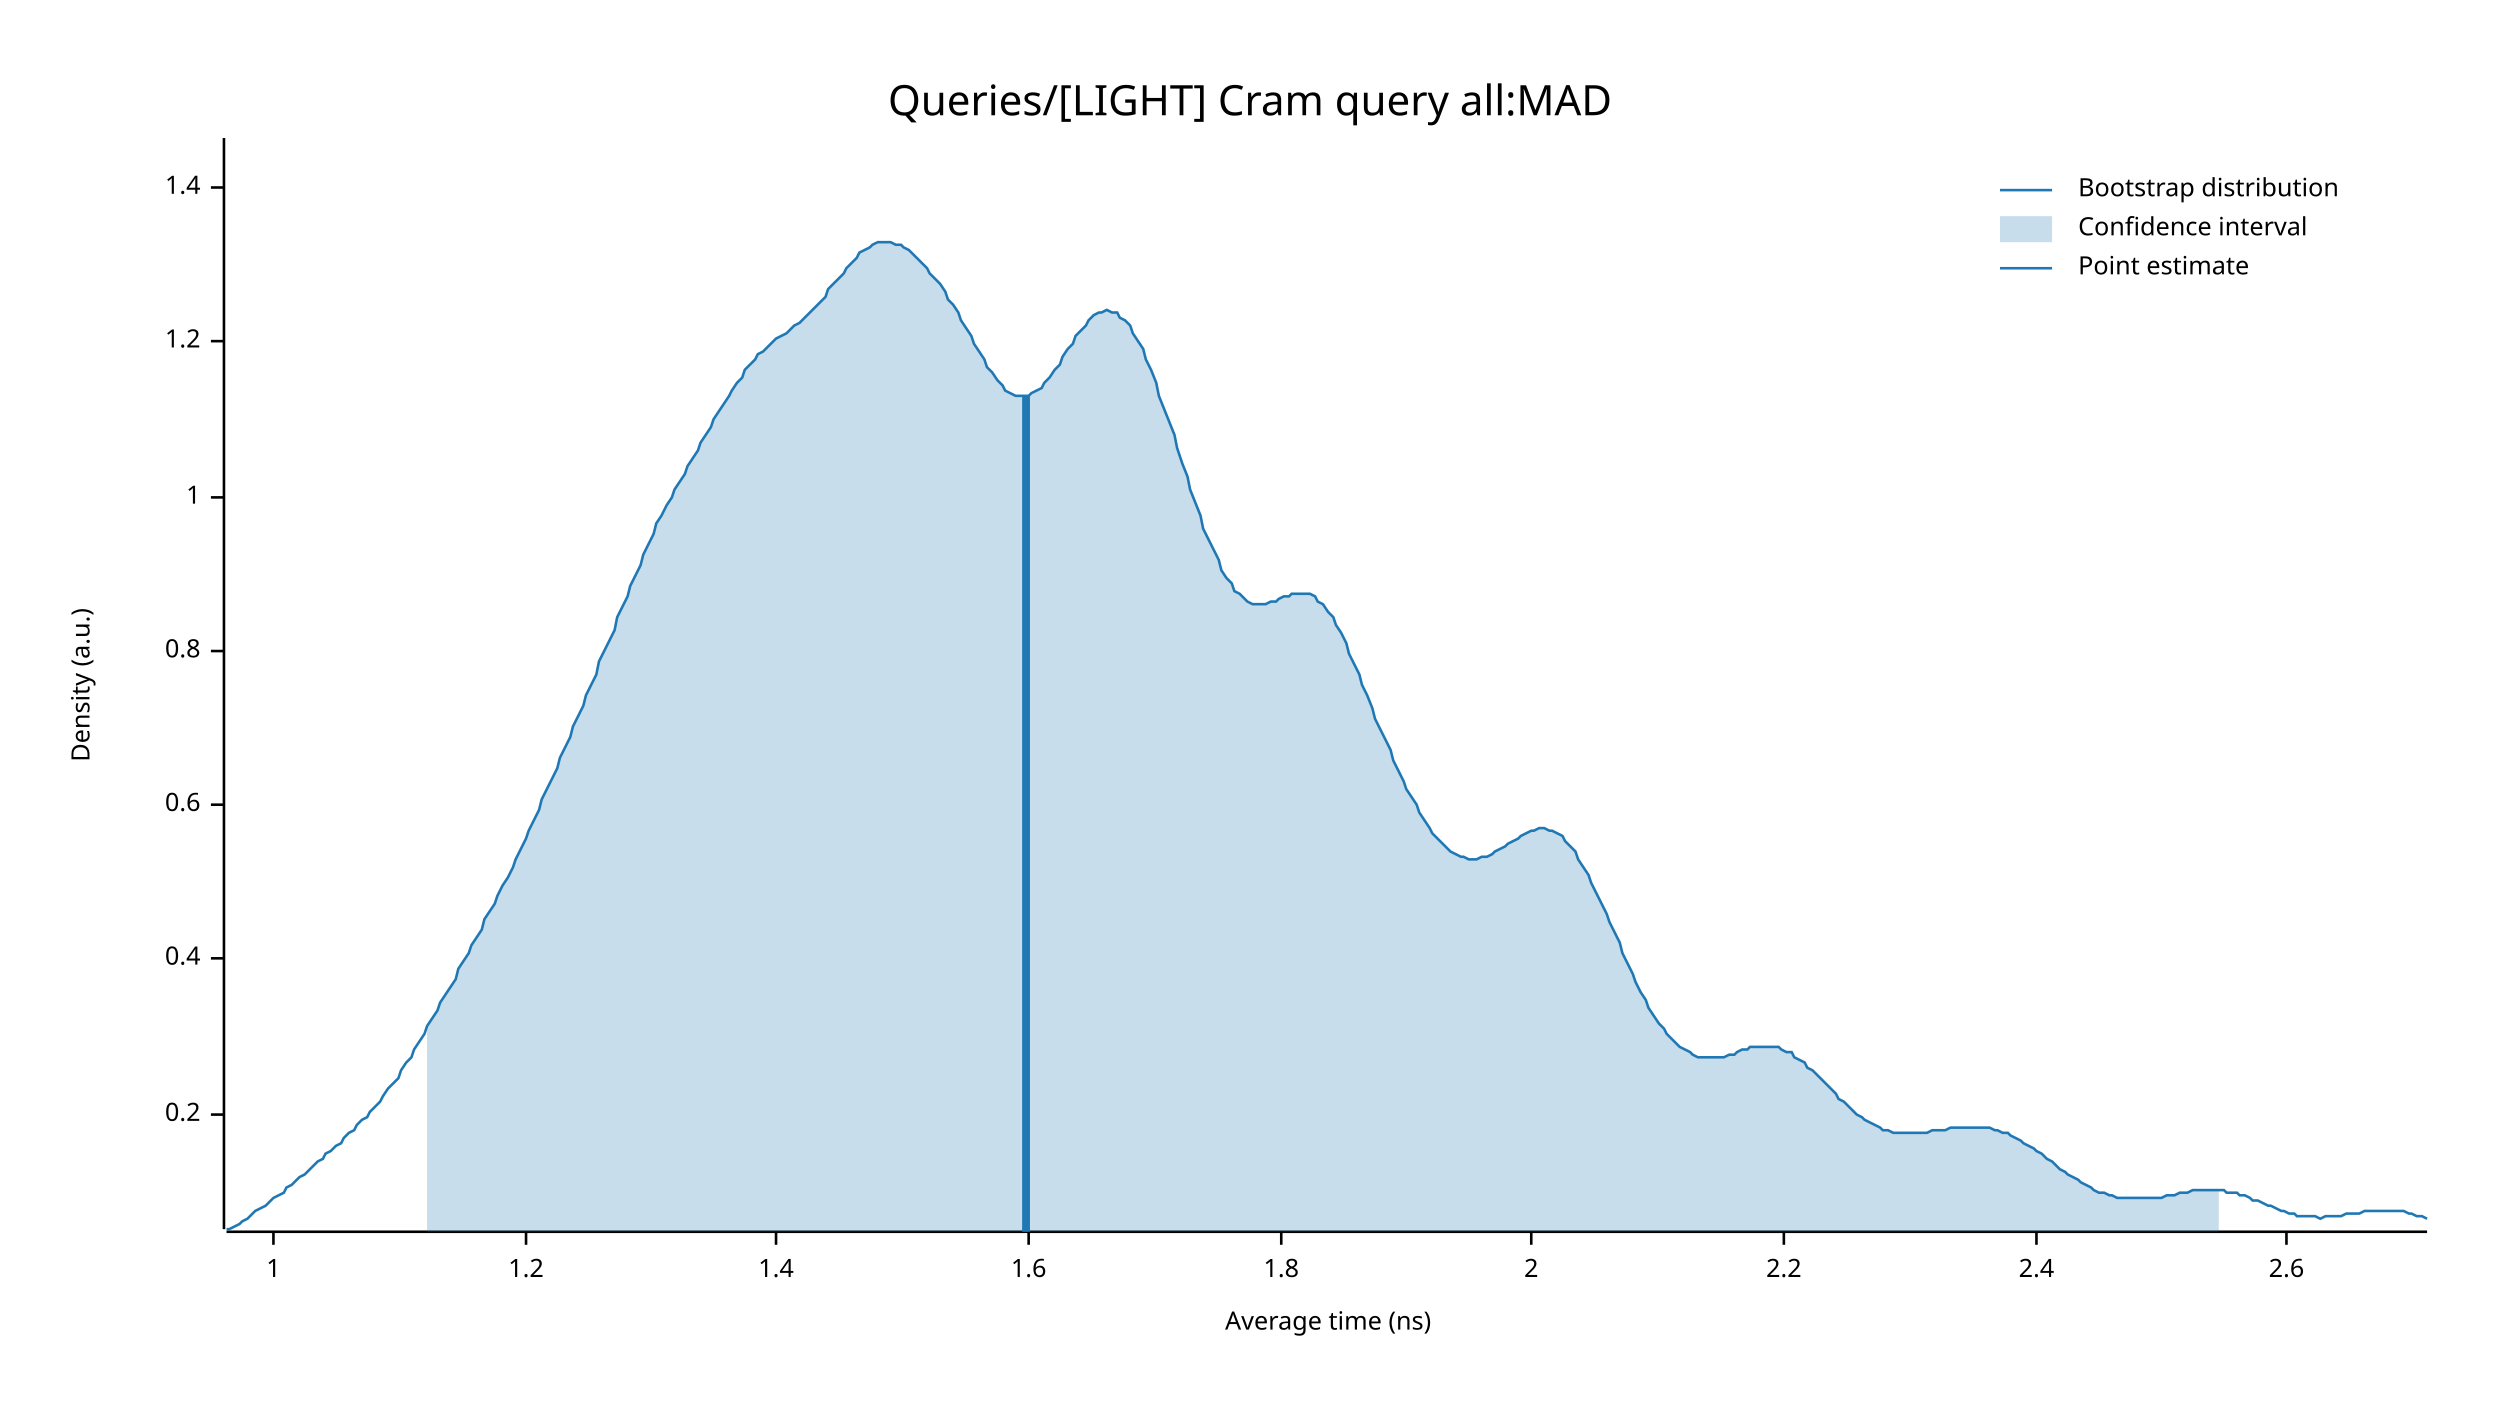
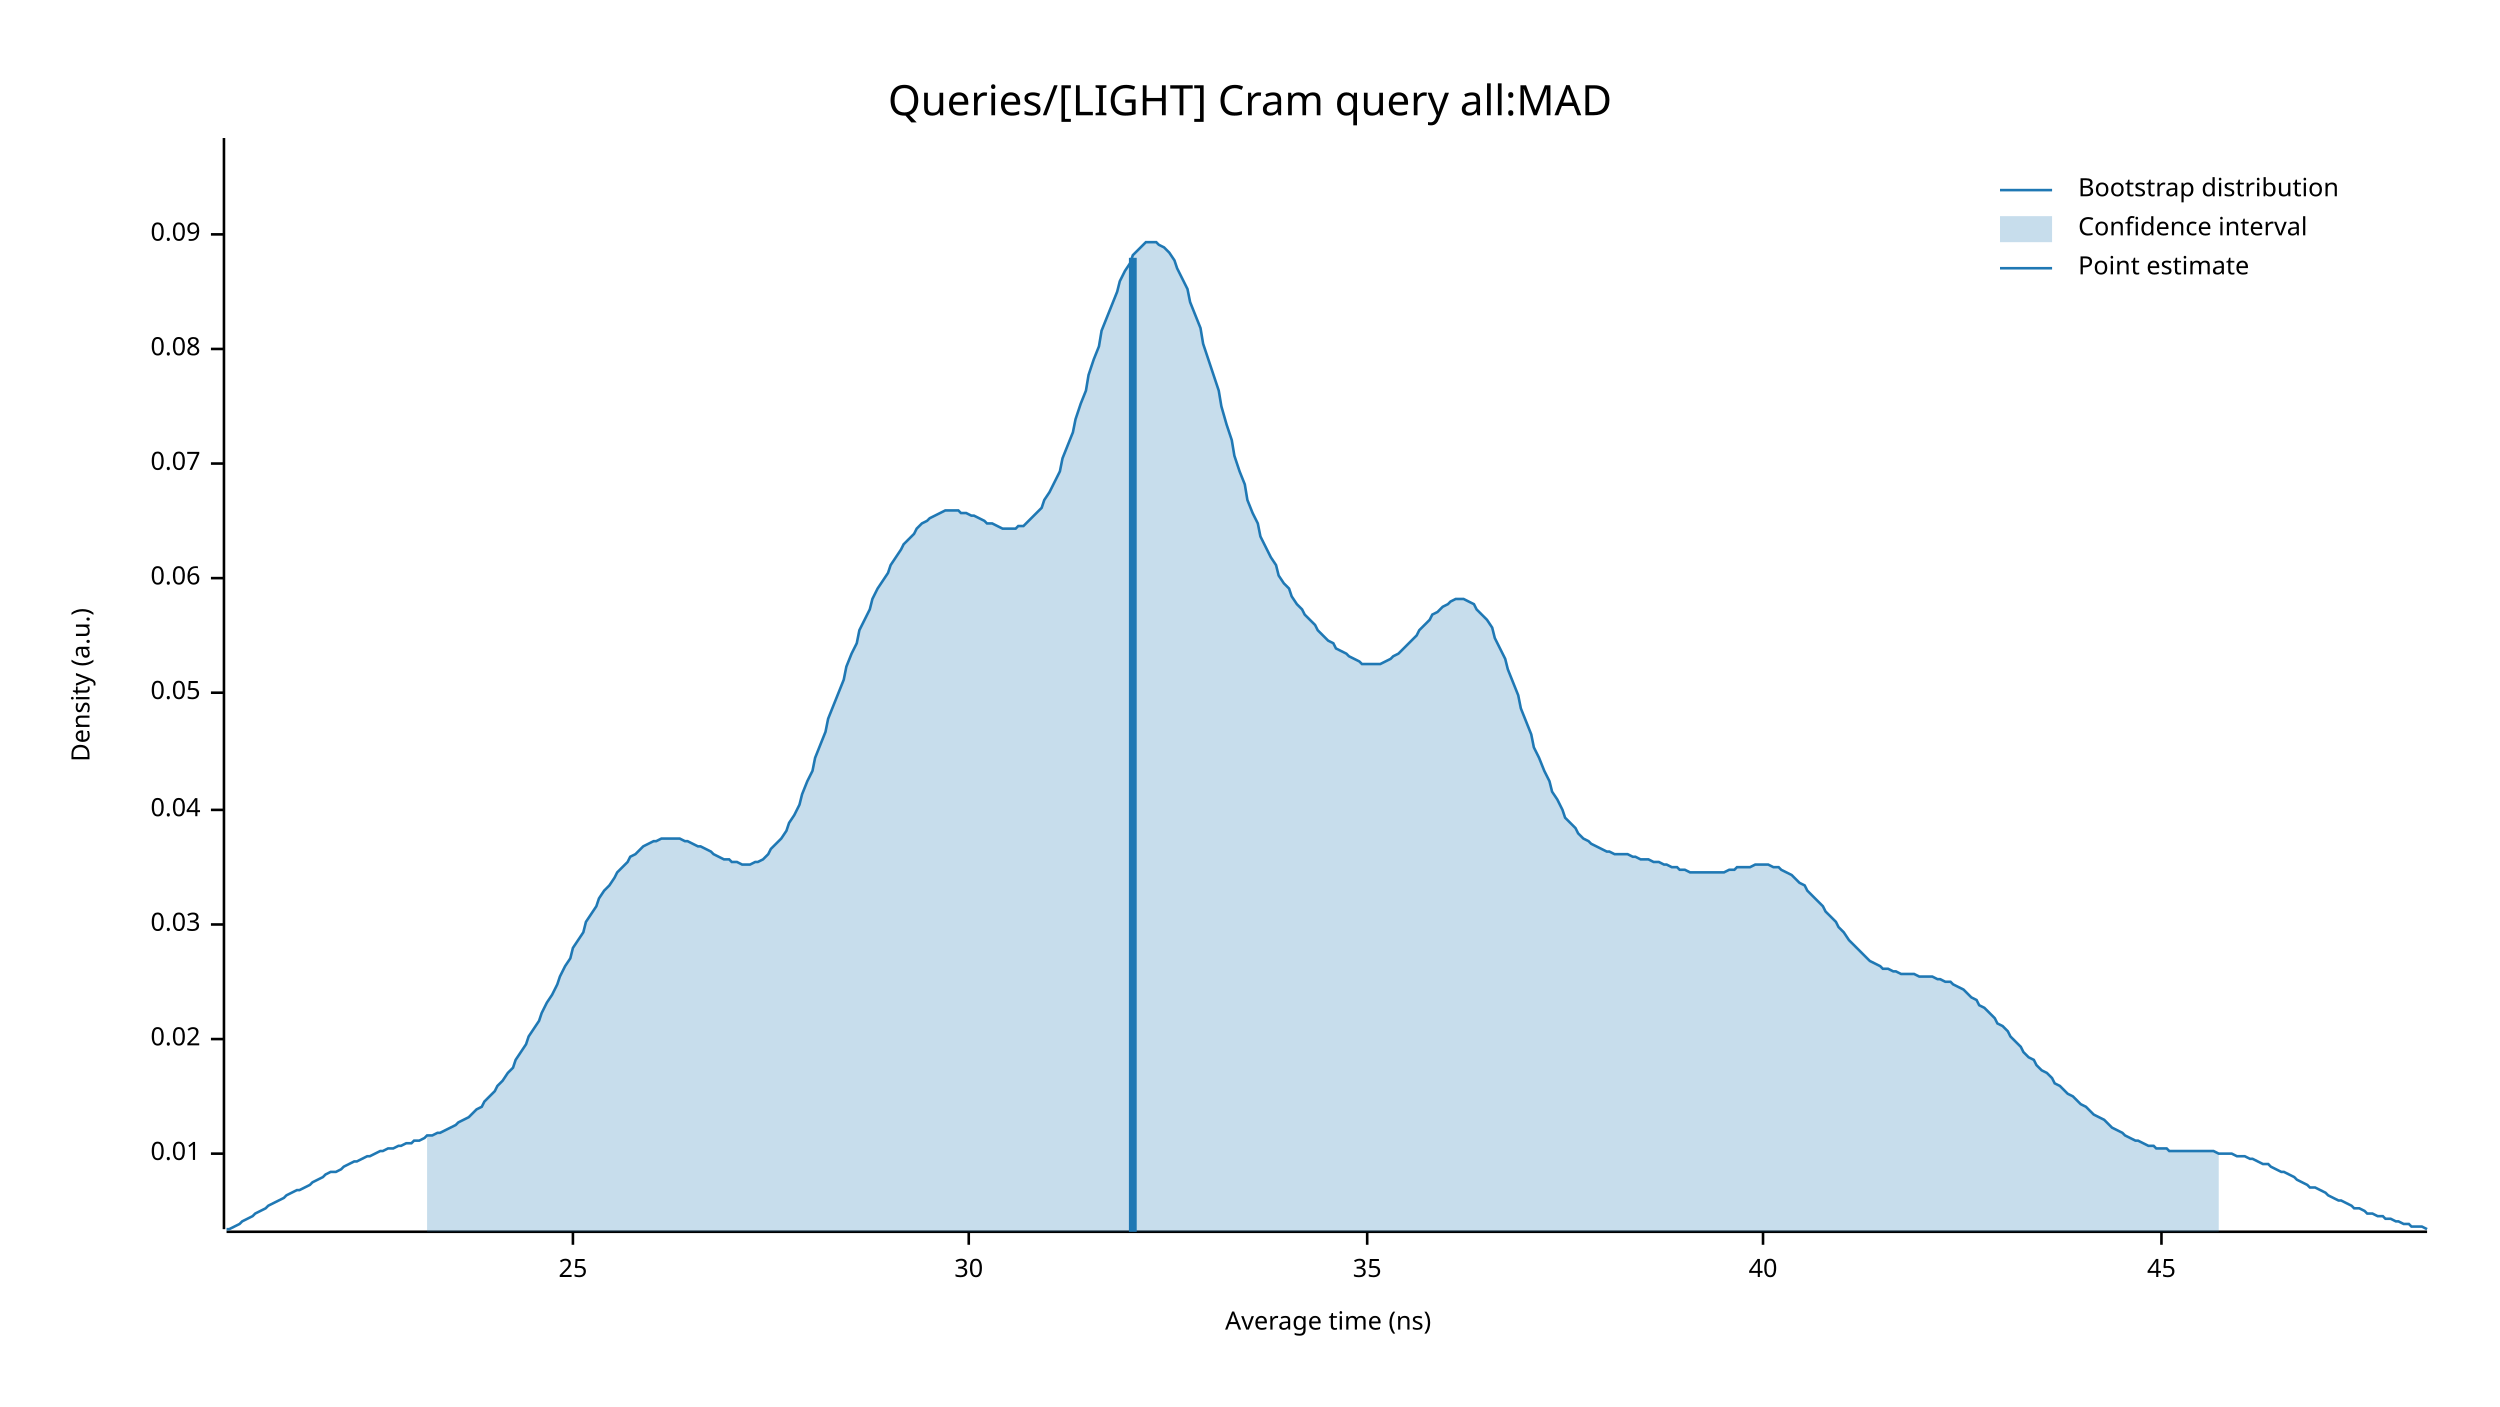
<svg xmlns="http://www.w3.org/2000/svg" width="960" height="540" viewBox="0 0 960 540">
  <text x="480" y="32" dy="0.76em" text-anchor="middle" font-family="sans-serif" font-size="16.129" opacity="1" fill="#000000">
Queries/[LIGHT] Cram query all:MAD
</text>
  <text x="27" y="263" dy="0.76em" text-anchor="middle" font-family="sans-serif" font-size="9.677" opacity="1" fill="#000000" transform="rotate(270, 27, 263)">
Density (a.u.)
</text>
  <text x="510" y="513" dy="-0.5ex" text-anchor="middle" font-family="sans-serif" font-size="9.677" opacity="1" fill="#000000">
Average time (ns)
</text>
  <polyline fill="none" opacity="1" stroke="#000000" stroke-width="1" points="86,53 86,472 " />
-   <text x="77" y="428" dy="0.5ex" text-anchor="end" font-family="sans-serif" font-size="9.677" opacity="1" fill="#000000">
- 0.2
+   <text x="77" y="443" dy="0.5ex" text-anchor="end" font-family="sans-serif" font-size="9.677" opacity="1" fill="#000000">
+ 0.01
</text>
-   <polyline fill="none" opacity="1" stroke="#000000" stroke-width="1" points="81,428 86,428 " />
-   <text x="77" y="368" dy="0.5ex" text-anchor="end" font-family="sans-serif" font-size="9.677" opacity="1" fill="#000000">
- 0.4
+   <polyline fill="none" opacity="1" stroke="#000000" stroke-width="1" points="81,443 86,443 " />
+   <text x="77" y="399" dy="0.5ex" text-anchor="end" font-family="sans-serif" font-size="9.677" opacity="1" fill="#000000">
+ 0.02
</text>
-   <polyline fill="none" opacity="1" stroke="#000000" stroke-width="1" points="81,368 86,368 " />
-   <text x="77" y="309" dy="0.5ex" text-anchor="end" font-family="sans-serif" font-size="9.677" opacity="1" fill="#000000">
- 0.6
+   <polyline fill="none" opacity="1" stroke="#000000" stroke-width="1" points="81,399 86,399 " />
+   <text x="77" y="355" dy="0.5ex" text-anchor="end" font-family="sans-serif" font-size="9.677" opacity="1" fill="#000000">
+ 0.03
</text>
-   <polyline fill="none" opacity="1" stroke="#000000" stroke-width="1" points="81,309 86,309 " />
-   <text x="77" y="250" dy="0.5ex" text-anchor="end" font-family="sans-serif" font-size="9.677" opacity="1" fill="#000000">
- 0.8
+   <polyline fill="none" opacity="1" stroke="#000000" stroke-width="1" points="81,355 86,355 " />
+   <text x="77" y="311" dy="0.5ex" text-anchor="end" font-family="sans-serif" font-size="9.677" opacity="1" fill="#000000">
+ 0.04
</text>
-   <polyline fill="none" opacity="1" stroke="#000000" stroke-width="1" points="81,250 86,250 " />
-   <text x="77" y="191" dy="0.5ex" text-anchor="end" font-family="sans-serif" font-size="9.677" opacity="1" fill="#000000">
- 1
+   <polyline fill="none" opacity="1" stroke="#000000" stroke-width="1" points="81,311 86,311 " />
+   <text x="77" y="266" dy="0.5ex" text-anchor="end" font-family="sans-serif" font-size="9.677" opacity="1" fill="#000000">
+ 0.05
</text>
-   <polyline fill="none" opacity="1" stroke="#000000" stroke-width="1" points="81,191 86,191 " />
-   <text x="77" y="131" dy="0.5ex" text-anchor="end" font-family="sans-serif" font-size="9.677" opacity="1" fill="#000000">
- 1.2
+   <polyline fill="none" opacity="1" stroke="#000000" stroke-width="1" points="81,266 86,266 " />
+   <text x="77" y="222" dy="0.5ex" text-anchor="end" font-family="sans-serif" font-size="9.677" opacity="1" fill="#000000">
+ 0.06
</text>
-   <polyline fill="none" opacity="1" stroke="#000000" stroke-width="1" points="81,131 86,131 " />
-   <text x="77" y="72" dy="0.5ex" text-anchor="end" font-family="sans-serif" font-size="9.677" opacity="1" fill="#000000">
- 1.4
+   <polyline fill="none" opacity="1" stroke="#000000" stroke-width="1" points="81,222 86,222 " />
+   <text x="77" y="178" dy="0.5ex" text-anchor="end" font-family="sans-serif" font-size="9.677" opacity="1" fill="#000000">
+ 0.07
</text>
-   <polyline fill="none" opacity="1" stroke="#000000" stroke-width="1" points="81,72 86,72 " />
+   <polyline fill="none" opacity="1" stroke="#000000" stroke-width="1" points="81,178 86,178 " />
+   <text x="77" y="134" dy="0.5ex" text-anchor="end" font-family="sans-serif" font-size="9.677" opacity="1" fill="#000000">
+ 0.08
+ </text>
+   <polyline fill="none" opacity="1" stroke="#000000" stroke-width="1" points="81,134 86,134 " />
+   <text x="77" y="90" dy="0.5ex" text-anchor="end" font-family="sans-serif" font-size="9.677" opacity="1" fill="#000000">
+ 0.09
+ </text>
+   <polyline fill="none" opacity="1" stroke="#000000" stroke-width="1" points="81,90 86,90 " />
  <polyline fill="none" opacity="1" stroke="#000000" stroke-width="1" points="87,473 932,473 " />
-   <text x="105" y="483" dy="0.76em" text-anchor="middle" font-family="sans-serif" font-size="9.677" opacity="1" fill="#000000">
- 1
+   <text x="220" y="483" dy="0.76em" text-anchor="middle" font-family="sans-serif" font-size="9.677" opacity="1" fill="#000000">
+ 25
</text>
-   <polyline fill="none" opacity="1" stroke="#000000" stroke-width="1" points="105,473 105,478 " />
-   <text x="202" y="483" dy="0.76em" text-anchor="middle" font-family="sans-serif" font-size="9.677" opacity="1" fill="#000000">
- 1.2
+   <polyline fill="none" opacity="1" stroke="#000000" stroke-width="1" points="220,473 220,478 " />
+   <text x="372" y="483" dy="0.76em" text-anchor="middle" font-family="sans-serif" font-size="9.677" opacity="1" fill="#000000">
+ 30
</text>
-   <polyline fill="none" opacity="1" stroke="#000000" stroke-width="1" points="202,473 202,478 " />
-   <text x="298" y="483" dy="0.76em" text-anchor="middle" font-family="sans-serif" font-size="9.677" opacity="1" fill="#000000">
- 1.4
+   <polyline fill="none" opacity="1" stroke="#000000" stroke-width="1" points="372,473 372,478 " />
+   <text x="525" y="483" dy="0.76em" text-anchor="middle" font-family="sans-serif" font-size="9.677" opacity="1" fill="#000000">
+ 35
</text>
-   <polyline fill="none" opacity="1" stroke="#000000" stroke-width="1" points="298,473 298,478 " />
-   <text x="395" y="483" dy="0.76em" text-anchor="middle" font-family="sans-serif" font-size="9.677" opacity="1" fill="#000000">
- 1.6
+   <polyline fill="none" opacity="1" stroke="#000000" stroke-width="1" points="525,473 525,478 " />
+   <text x="677" y="483" dy="0.76em" text-anchor="middle" font-family="sans-serif" font-size="9.677" opacity="1" fill="#000000">
+ 40
</text>
-   <polyline fill="none" opacity="1" stroke="#000000" stroke-width="1" points="395,473 395,478 " />
-   <text x="492" y="483" dy="0.76em" text-anchor="middle" font-family="sans-serif" font-size="9.677" opacity="1" fill="#000000">
- 1.8
+   <polyline fill="none" opacity="1" stroke="#000000" stroke-width="1" points="677,473 677,478 " />
+   <text x="830" y="483" dy="0.76em" text-anchor="middle" font-family="sans-serif" font-size="9.677" opacity="1" fill="#000000">
+ 45
</text>
-   <polyline fill="none" opacity="1" stroke="#000000" stroke-width="1" points="492,473 492,478 " />
-   <text x="588" y="483" dy="0.76em" text-anchor="middle" font-family="sans-serif" font-size="9.677" opacity="1" fill="#000000">
- 2
- </text>
-   <polyline fill="none" opacity="1" stroke="#000000" stroke-width="1" points="588,473 588,478 " />
-   <text x="685" y="483" dy="0.76em" text-anchor="middle" font-family="sans-serif" font-size="9.677" opacity="1" fill="#000000">
- 2.2
- </text>
-   <polyline fill="none" opacity="1" stroke="#000000" stroke-width="1" points="685,473 685,478 " />
-   <text x="782" y="483" dy="0.76em" text-anchor="middle" font-family="sans-serif" font-size="9.677" opacity="1" fill="#000000">
- 2.4
- </text>
-   <polyline fill="none" opacity="1" stroke="#000000" stroke-width="1" points="782,473 782,478 " />
-   <text x="878" y="483" dy="0.76em" text-anchor="middle" font-family="sans-serif" font-size="9.677" opacity="1" fill="#000000">
- 2.6
- </text>
-   <polyline fill="none" opacity="1" stroke="#000000" stroke-width="1" points="878,473 878,478 " />
-   <polyline fill="none" opacity="1" stroke="#1F78B4" stroke-width="1" points="87,472 88,472 90,471 92,470 93,469 95,468 97,466 98,465 100,464 102,463 103,462 105,460 107,459 109,458 110,456 112,455 114,453 115,452 117,451 119,449 120,448 122,446 124,445 125,443 127,442 129,440 131,439 132,437 134,435 136,434 137,432 139,430 141,429 142,427 144,425 146,423 147,421 149,418 151,416 153,414 154,411 156,408 158,406 159,403 161,400 163,397 164,394 166,391 168,388 169,385 171,382 173,379 175,376 176,372 178,369 180,366 181,363 183,360 185,357 186,353 188,350 190,347 191,344 193,340 195,337 197,333 198,330 200,326 202,322 203,319 205,315 207,311 208,307 210,303 212,299 214,295 215,291 217,287 219,283 220,279 222,275 224,271 225,267 227,263 229,259 230,254 232,250 234,246 236,242 237,237 239,233 241,229 242,225 244,221 246,217 247,213 249,209 251,205 252,201 254,198 256,194 258,191 259,188 261,185 263,182 264,179 266,176 268,173 269,170 271,167 273,164 274,161 276,158 278,155 280,152 281,150 283,147 285,145 286,142 288,140 290,138 291,136 293,135 295,133 296,132 298,130 300,129 302,128 303,127 305,125 307,124 308,123 310,121 312,119 313,118 315,116 317,114 318,111 320,109 322,107 324,105 325,103 327,101 329,99 330,97 332,96 334,95 335,94 337,93 339,93 341,93 342,93 344,94 346,94 347,95 349,96 351,98 352,99 354,101 356,103 357,105 359,107 361,109 363,112 364,115 366,117 368,120 369,123 371,126 373,129 374,132 376,135 378,138 379,141 381,143 383,146 385,148 386,150 388,151 390,152 391,152 393,152 395,152 396,151 398,150 400,149 401,147 403,145 405,142 407,140 408,137 410,134 412,132 413,129 415,127 417,125 418,123 420,121 422,120 423,120 425,119 427,120 429,120 430,122 432,123 434,125 435,128 437,131 439,134 440,138 442,142 444,147 445,152 447,157 449,162 451,167 452,172 454,178 456,183 457,188 459,193 461,198 462,203 464,207 466,211 468,215 469,219 471,222 473,224 474,227 476,228 478,230 479,231 481,232 483,232 484,232 486,232 488,231 490,231 491,230 493,229 495,229 496,228 498,228 500,228 501,228 503,228 505,229 506,231 508,232 510,235 512,237 513,240 515,243 517,247 518,251 520,255 522,259 523,263 525,267 527,272 528,276 530,280 532,284 534,288 535,292 537,296 539,300 540,303 542,306 544,309 545,312 547,315 549,318 550,320 552,322 554,324 556,326 557,327 559,328 561,329 562,329 564,330 566,330 567,330 569,329 571,329 573,328 574,327 576,326 578,325 579,324 581,323 583,322 584,321 586,320 588,319 589,319 591,318 593,318 595,319 596,319 598,320 600,321 601,323 603,325 605,327 606,330 608,333 610,336 611,339 613,343 615,347 617,351 618,354 620,358 622,362 623,366 625,370 627,374 628,377 630,381 632,384 633,387 635,390 637,393 639,395 640,397 642,399 644,401 645,402 647,403 649,404 650,405 652,406 654,406 655,406 657,406 659,406 661,406 662,406 664,405 666,405 667,404 669,403 671,403 672,402 674,402 676,402 677,402 679,402 681,402 683,402 684,403 686,404 688,404 689,406 691,407 693,408 694,410 696,411 698,413 700,415 701,416 703,418 705,420 706,422 708,423 710,425 711,426 713,428 715,429 716,430 718,431 720,432 722,433 723,434 725,434 727,435 728,435 730,435 732,435 733,435 735,435 737,435 738,435 740,435 742,434 744,434 745,434 747,434 749,433 750,433 752,433 754,433 755,433 757,433 759,433 760,433 762,433 764,433 766,434 767,434 769,435 771,435 772,436 774,437 776,438 777,439 779,440 781,441 782,442 784,443 786,445 788,446 789,447 791,449 793,450 794,451 796,452 798,453 799,454 801,455 803,456 804,457 806,458 808,458 810,459 811,459 813,460 815,460 816,460 818,460 820,460 821,460 823,460 825,460 827,460 828,460 830,460 832,459 833,459 835,459 837,458 838,458 840,458 842,457 843,457 845,457 847,457 849,457 850,457 852,457 854,457 855,458 857,458 859,458 860,459 862,459 864,460 865,461 867,461 869,462 871,463 872,463 874,464 876,465 877,465 879,466 881,466 882,467 884,467 886,467 887,467 889,467 891,468 893,467 894,467 896,467 898,467 899,467 901,466 903,466 904,466 906,466 908,465 909,465 911,465 913,465 915,465 916,465 918,465 920,465 921,465 923,465 925,466 926,466 928,467 930,467 932,468 " />
-   <polygon opacity="0.25" fill="#1F78B4" points="164,394 166,391 168,388 169,385 171,382 173,379 175,376 176,372 178,369 180,366 181,363 183,360 185,357 186,353 188,350 190,347 191,344 193,340 195,337 197,333 198,330 200,326 202,322 203,319 205,315 207,311 208,307 210,303 212,299 214,295 215,291 217,287 219,283 220,279 222,275 224,271 225,267 227,263 229,259 230,254 232,250 234,246 236,242 237,237 239,233 241,229 242,225 244,221 246,217 247,213 249,209 251,205 252,201 254,198 256,194 258,191 259,188 261,185 263,182 264,179 266,176 268,173 269,170 271,167 273,164 274,161 276,158 278,155 280,152 281,150 283,147 285,145 286,142 288,140 290,138 291,136 293,135 295,133 296,132 298,130 300,129 302,128 303,127 305,125 307,124 308,123 310,121 312,119 313,118 315,116 317,114 318,111 320,109 322,107 324,105 325,103 327,101 329,99 330,97 332,96 334,95 335,94 337,93 339,93 341,93 342,93 344,94 346,94 347,95 349,96 351,98 352,99 354,101 356,103 357,105 359,107 361,109 363,112 364,115 366,117 368,120 369,123 371,126 373,129 374,132 376,135 378,138 379,141 381,143 383,146 385,148 386,150 388,151 390,152 391,152 393,152 395,152 396,151 398,150 400,149 401,147 403,145 405,142 407,140 408,137 410,134 412,132 413,129 415,127 417,125 418,123 420,121 422,120 423,120 425,119 427,120 429,120 430,122 432,123 434,125 435,128 437,131 439,134 440,138 442,142 444,147 445,152 447,157 449,162 451,167 452,172 454,178 456,183 457,188 459,193 461,198 462,203 464,207 466,211 468,215 469,219 471,222 473,224 474,227 476,228 478,230 479,231 481,232 483,232 484,232 486,232 488,231 490,231 491,230 493,229 495,229 496,228 498,228 500,228 501,228 503,228 505,229 506,231 508,232 510,235 512,237 513,240 515,243 517,247 518,251 520,255 522,259 523,263 525,267 527,272 528,276 530,280 532,284 534,288 535,292 537,296 539,300 540,303 542,306 544,309 545,312 547,315 549,318 550,320 552,322 554,324 556,326 557,327 559,328 561,329 562,329 564,330 566,330 567,330 569,329 571,329 573,328 574,327 576,326 578,325 579,324 581,323 583,322 584,321 586,320 588,319 589,319 591,318 593,318 595,319 596,319 598,320 600,321 601,323 603,325 605,327 606,330 608,333 610,336 611,339 613,343 615,347 617,351 618,354 620,358 622,362 623,366 625,370 627,374 628,377 630,381 632,384 633,387 635,390 637,393 639,395 640,397 642,399 644,401 645,402 647,403 649,404 650,405 652,406 654,406 655,406 657,406 659,406 661,406 662,406 664,405 666,405 667,404 669,403 671,403 672,402 674,402 676,402 677,402 679,402 681,402 683,402 684,403 686,404 688,404 689,406 691,407 693,408 694,410 696,411 698,413 700,415 701,416 703,418 705,420 706,422 708,423 710,425 711,426 713,428 715,429 716,430 718,431 720,432 722,433 723,434 725,434 727,435 728,435 730,435 732,435 733,435 735,435 737,435 738,435 740,435 742,434 744,434 745,434 747,434 749,433 750,433 752,433 754,433 755,433 757,433 759,433 760,433 762,433 764,433 766,434 767,434 769,435 771,435 772,436 774,437 776,438 777,439 779,440 781,441 782,442 784,443 786,445 788,446 789,447 791,449 793,450 794,451 796,452 798,453 799,454 801,455 803,456 804,457 806,458 808,458 810,459 811,459 813,460 815,460 816,460 818,460 820,460 821,460 823,460 825,460 827,460 828,460 830,460 832,459 833,459 835,459 837,458 838,458 840,458 842,457 843,457 845,457 847,457 849,457 850,457 852,457 852,473 164,473 " />
-   <polyline fill="none" opacity="1" stroke="#1F78B4" stroke-width="3" points="394,473 394,152 " />
+   <polyline fill="none" opacity="1" stroke="#000000" stroke-width="1" points="830,473 830,478 " />
+   <polyline fill="none" opacity="1" stroke="#1F78B4" stroke-width="1" points="87,472 88,472 90,471 92,470 93,469 95,468 97,467 98,466 100,465 102,464 103,463 105,462 107,461 109,460 110,459 112,458 114,457 115,457 117,456 119,455 120,454 122,453 124,452 125,451 127,450 129,450 131,449 132,448 134,447 136,446 137,446 139,445 141,444 142,444 144,443 146,442 147,442 149,441 151,441 153,440 154,440 156,439 158,439 159,438 161,438 163,437 164,436 166,436 168,435 169,435 171,434 173,433 175,432 176,431 178,430 180,429 181,428 183,426 185,425 186,423 188,421 190,419 191,417 193,415 195,412 197,410 198,407 200,404 202,401 203,398 205,395 207,392 208,389 210,385 212,382 214,378 215,375 217,371 219,368 220,364 222,361 224,358 225,354 227,351 229,348 230,345 232,342 234,340 236,337 237,335 239,333 241,331 242,329 244,328 246,326 247,325 249,324 251,323 252,323 254,322 256,322 258,322 259,322 261,322 263,323 264,323 266,324 268,325 269,325 271,326 273,327 274,328 276,329 278,330 280,330 281,331 283,331 285,332 286,332 288,332 290,331 291,331 293,330 295,328 296,326 298,324 300,322 302,319 303,316 305,313 307,309 308,305 310,300 312,296 313,291 315,286 317,281 318,276 320,271 322,266 324,261 325,256 327,251 329,247 330,242 332,238 334,234 335,230 337,226 339,223 341,220 342,217 344,214 346,211 347,209 349,207 351,205 352,203 354,201 356,200 357,199 359,198 361,197 363,196 364,196 366,196 368,196 369,197 371,197 373,198 374,198 376,199 378,200 379,201 381,201 383,202 385,203 386,203 388,203 390,203 391,202 393,202 395,200 396,199 398,197 400,195 401,192 403,189 405,185 407,181 408,176 410,171 412,166 413,161 415,155 417,150 418,144 420,138 422,133 423,127 425,122 427,117 429,112 430,108 432,104 434,101 435,98 437,96 439,94 440,93 442,93 444,93 445,94 447,95 449,97 451,100 452,103 454,107 456,111 457,116 459,121 461,126 462,132 464,138 466,144 468,150 469,156 471,163 473,169 474,175 476,181 478,186 479,192 481,197 483,201 484,206 486,210 488,214 490,217 491,221 493,224 495,226 496,229 498,232 500,234 501,236 503,238 505,240 506,242 508,244 510,246 512,247 513,249 515,250 517,251 518,252 520,253 522,254 523,255 525,255 527,255 528,255 530,255 532,254 534,253 535,252 537,251 539,249 540,248 542,246 544,244 545,242 547,240 549,238 550,236 552,235 554,233 556,232 557,231 559,230 561,230 562,230 564,231 566,232 567,234 569,236 571,238 573,241 574,245 576,249 578,253 579,257 581,262 583,267 584,272 586,277 588,282 589,287 591,291 593,296 595,300 596,304 598,307 600,311 601,314 603,316 605,318 606,320 608,322 610,323 611,324 613,325 615,326 617,327 618,327 620,328 622,328 623,328 625,328 627,329 628,329 630,330 632,330 633,330 635,331 637,331 639,332 640,332 642,333 644,333 645,334 647,334 649,335 650,335 652,335 654,335 655,335 657,335 659,335 661,335 662,335 664,334 666,334 667,333 669,333 671,333 672,333 674,332 676,332 677,332 679,332 681,333 683,333 684,334 686,335 688,336 689,337 691,339 693,340 694,342 696,344 698,346 700,348 701,350 703,352 705,354 706,356 708,358 710,361 711,362 713,364 715,366 716,367 718,369 720,370 722,371 723,372 725,372 727,373 728,373 730,374 732,374 733,374 735,374 737,375 738,375 740,375 742,375 744,376 745,376 747,377 749,377 750,378 752,379 754,380 755,381 757,383 759,384 760,386 762,387 764,389 766,391 767,393 769,394 771,396 772,398 774,400 776,402 777,404 779,406 781,407 782,409 784,411 786,412 788,414 789,416 791,417 793,419 794,420 796,421 798,423 799,424 801,425 803,427 804,428 806,429 808,430 810,432 811,433 813,434 815,435 816,436 818,437 820,438 821,438 823,439 825,440 827,440 828,441 830,441 832,441 833,442 835,442 837,442 838,442 840,442 842,442 843,442 845,442 847,442 849,442 850,442 852,443 854,443 855,443 857,443 859,444 860,444 862,444 864,445 865,445 867,446 869,447 871,447 872,448 874,449 876,450 877,450 879,451 881,452 882,453 884,454 886,455 887,456 889,456 891,457 893,458 894,459 896,460 898,461 899,461 901,462 903,463 904,464 906,464 908,465 909,466 911,466 913,467 915,467 916,468 918,468 920,469 921,469 923,470 925,470 926,471 928,471 930,471 932,472 " />
+   <polygon opacity="0.25" fill="#1F78B4" points="164,436 166,436 168,435 169,435 171,434 173,433 175,432 176,431 178,430 180,429 181,428 183,426 185,425 186,423 188,421 190,419 191,417 193,415 195,412 197,410 198,407 200,404 202,401 203,398 205,395 207,392 208,389 210,385 212,382 214,378 215,375 217,371 219,368 220,364 222,361 224,358 225,354 227,351 229,348 230,345 232,342 234,340 236,337 237,335 239,333 241,331 242,329 244,328 246,326 247,325 249,324 251,323 252,323 254,322 256,322 258,322 259,322 261,322 263,323 264,323 266,324 268,325 269,325 271,326 273,327 274,328 276,329 278,330 280,330 281,331 283,331 285,332 286,332 288,332 290,331 291,331 293,330 295,328 296,326 298,324 300,322 302,319 303,316 305,313 307,309 308,305 310,300 312,296 313,291 315,286 317,281 318,276 320,271 322,266 324,261 325,256 327,251 329,247 330,242 332,238 334,234 335,230 337,226 339,223 341,220 342,217 344,214 346,211 347,209 349,207 351,205 352,203 354,201 356,200 357,199 359,198 361,197 363,196 364,196 366,196 368,196 369,197 371,197 373,198 374,198 376,199 378,200 379,201 381,201 383,202 385,203 386,203 388,203 390,203 391,202 393,202 395,200 396,199 398,197 400,195 401,192 403,189 405,185 407,181 408,176 410,171 412,166 413,161 415,155 417,150 418,144 420,138 422,133 423,127 425,122 427,117 429,112 430,108 432,104 434,101 435,98 437,96 439,94 440,93 442,93 444,93 445,94 447,95 449,97 451,100 452,103 454,107 456,111 457,116 459,121 461,126 462,132 464,138 466,144 468,150 469,156 471,163 473,169 474,175 476,181 478,186 479,192 481,197 483,201 484,206 486,210 488,214 490,217 491,221 493,224 495,226 496,229 498,232 500,234 501,236 503,238 505,240 506,242 508,244 510,246 512,247 513,249 515,250 517,251 518,252 520,253 522,254 523,255 525,255 527,255 528,255 530,255 532,254 534,253 535,252 537,251 539,249 540,248 542,246 544,244 545,242 547,240 549,238 550,236 552,235 554,233 556,232 557,231 559,230 561,230 562,230 564,231 566,232 567,234 569,236 571,238 573,241 574,245 576,249 578,253 579,257 581,262 583,267 584,272 586,277 588,282 589,287 591,291 593,296 595,300 596,304 598,307 600,311 601,314 603,316 605,318 606,320 608,322 610,323 611,324 613,325 615,326 617,327 618,327 620,328 622,328 623,328 625,328 627,329 628,329 630,330 632,330 633,330 635,331 637,331 639,332 640,332 642,333 644,333 645,334 647,334 649,335 650,335 652,335 654,335 655,335 657,335 659,335 661,335 662,335 664,334 666,334 667,333 669,333 671,333 672,333 674,332 676,332 677,332 679,332 681,333 683,333 684,334 686,335 688,336 689,337 691,339 693,340 694,342 696,344 698,346 700,348 701,350 703,352 705,354 706,356 708,358 710,361 711,362 713,364 715,366 716,367 718,369 720,370 722,371 723,372 725,372 727,373 728,373 730,374 732,374 733,374 735,374 737,375 738,375 740,375 742,375 744,376 745,376 747,377 749,377 750,378 752,379 754,380 755,381 757,383 759,384 760,386 762,387 764,389 766,391 767,393 769,394 771,396 772,398 774,400 776,402 777,404 779,406 781,407 782,409 784,411 786,412 788,414 789,416 791,417 793,419 794,420 796,421 798,423 799,424 801,425 803,427 804,428 806,429 808,430 810,432 811,433 813,434 815,435 816,436 818,437 820,438 821,438 823,439 825,440 827,440 828,441 830,441 832,441 833,442 835,442 837,442 838,442 840,442 842,442 843,442 845,442 847,442 849,442 850,442 852,443 852,473 164,473 " />
+   <polyline fill="none" opacity="1" stroke="#1F78B4" stroke-width="3" points="435,473 435,99 " />
  <text x="798" y="68" dy="0.76em" text-anchor="start" font-family="sans-serif" font-size="9.677" opacity="1" fill="#000000">
Bootstrap distribution
</text>
  <text x="798" y="83" dy="0.76em" text-anchor="start" font-family="sans-serif" font-size="9.677" opacity="1" fill="#000000">
Confidence interval
</text>
  <text x="798" y="98" dy="0.76em" text-anchor="start" font-family="sans-serif" font-size="9.677" opacity="1" fill="#000000">
Point estimate
</text>
  <polyline fill="none" opacity="1" stroke="#1F78B4" stroke-width="1" points="768,73 788,73 " />
  <rect x="768" y="83" width="20" height="10" opacity="0.25" fill="#1F78B4" stroke="none" />
  <polyline fill="none" opacity="1" stroke="#1F78B4" stroke-width="1" points="768,103 788,103 " />
</svg>
